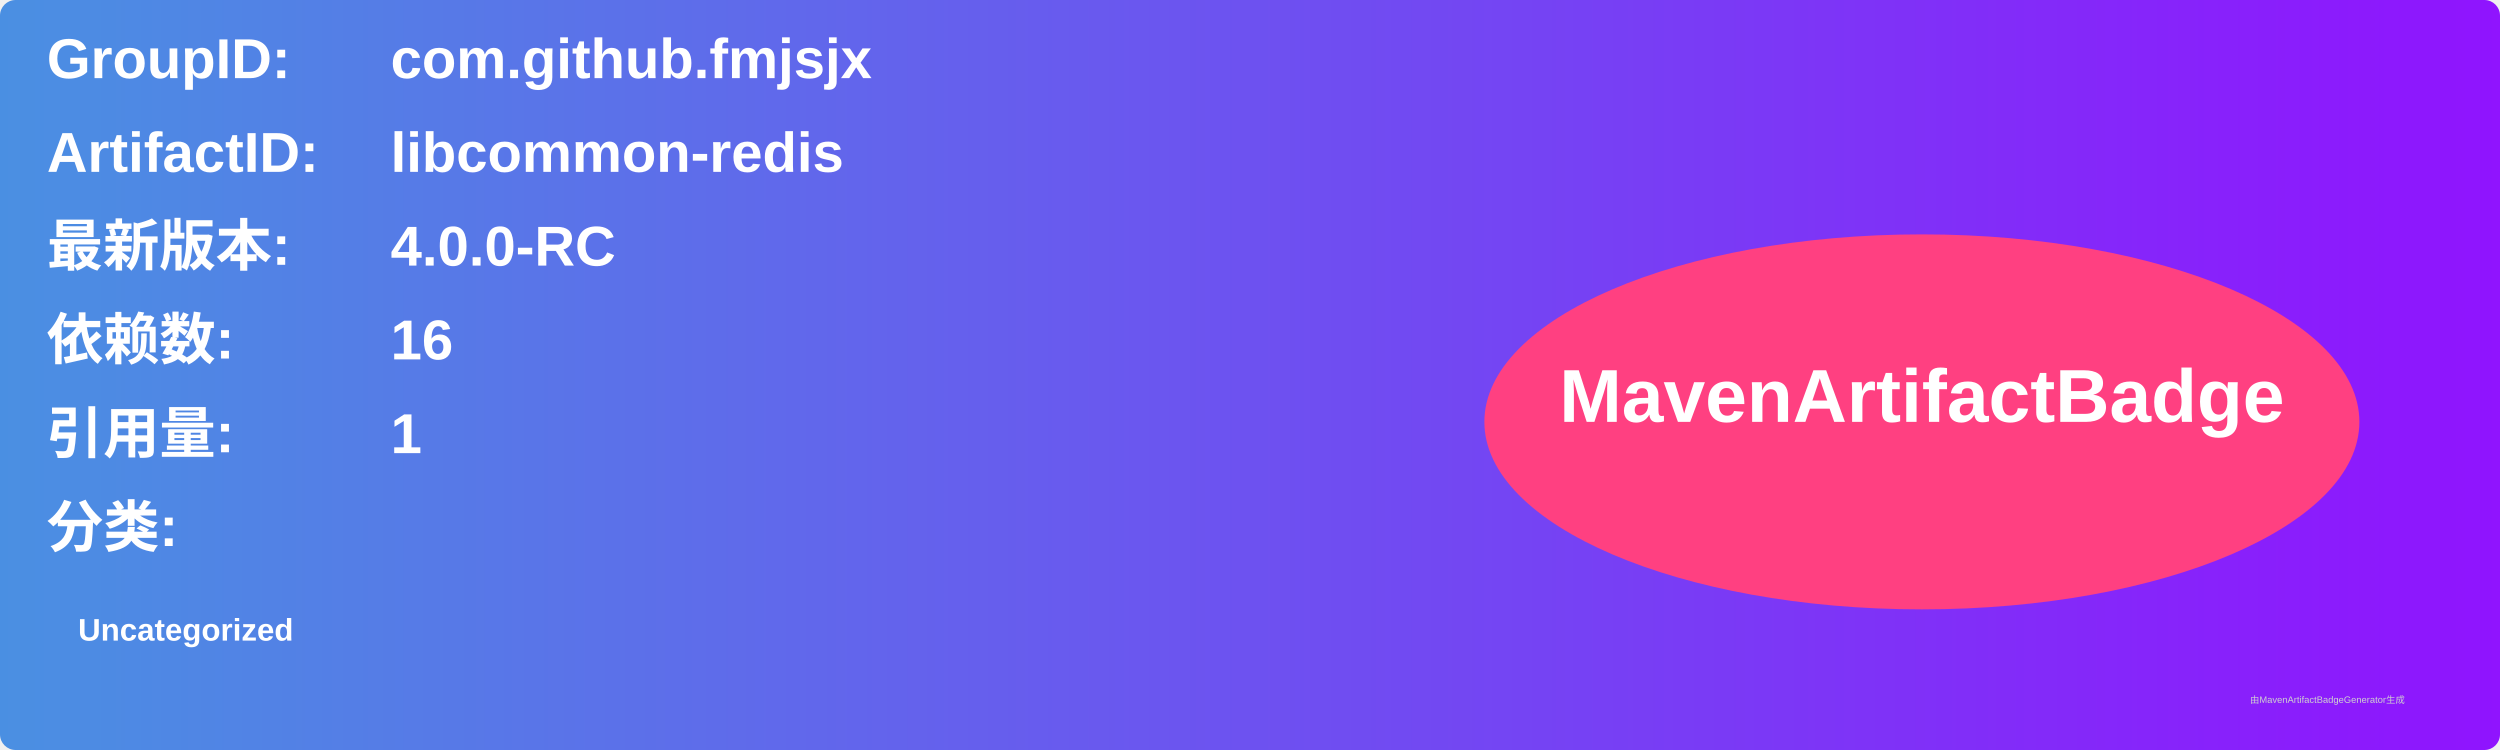
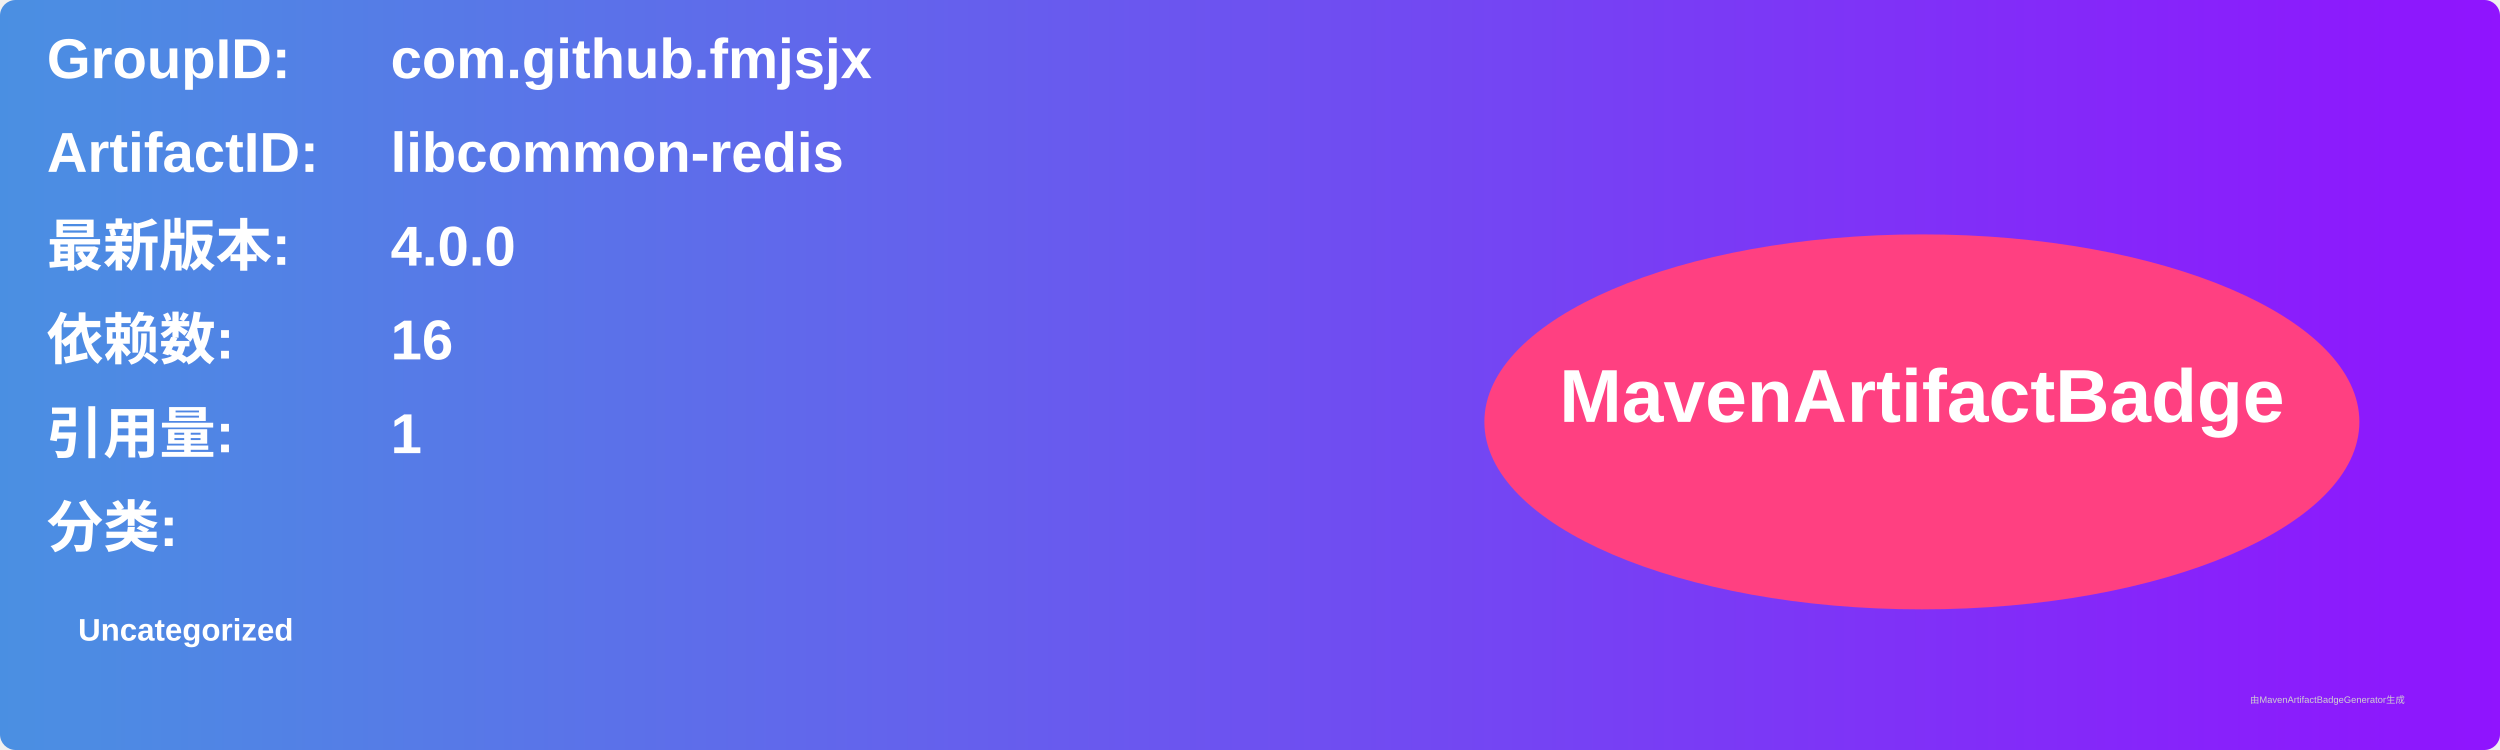
<svg xmlns="http://www.w3.org/2000/svg" width="800" height="240" viewBox="0 0 800 240">
  <linearGradient id="grad" x1="0%" y1="0%" x2="100%" y2="0%">
    <stop offset="0%" stop-color="#4a90e2" />
    <stop offset="100%" stop-color="#9013fe" />
  </linearGradient>
  <rect width="100%" height="100%" rx="5" ry="5" fill="url(#grad)" />
  <g transform="translate(15, 15)">
    <text x="0" y="10" font-family="Arial" font-size="18" fill="white" font-weight="bold" width="260">GroupID:</text>
    <text x="110" y="10" font-family="Arial" font-size="18" fill="white" font-weight="bold" width="460">com.github.fmjsjx</text>
    <text x="0" y="40" font-family="Arial" font-size="18" fill="white" font-weight="bold" width="260">ArtifactID:</text>
    <text x="110" y="40" font-family="Arial" font-size="18" fill="white" font-weight="bold" width="460">libcommon-redis</text>
    <text x="0" y="70" font-family="Arial" font-size="18" fill="white" font-weight="bold">最新版本:</text>
    <text x="110" y="70" font-family="Arial" font-size="18" fill="white" font-weight="bold">
-       <tspan font-weight="bold">4.0.0-RC</tspan>
+       <tspan font-weight="bold">4.0.0</tspan>
    </text>
    <text x="0" y="100" font-family="Arial" font-size="18" fill="white" font-weight="bold">依赖数: </text>
    <text x="110" y="100" font-family="Arial" font-size="18" fill="white">
      <tspan font-weight="bold">16</tspan>
    </text>
    <text x="0" y="130" font-family="Arial" font-size="18" fill="white" font-weight="bold">引用量: </text>
    <text x="110" y="130" font-family="Arial" font-size="18" fill="white">
      <tspan font-weight="bold">1</tspan>
    </text>
    <text x="0" y="160" font-family="Arial" font-size="18" fill="white" font-weight="bold">分类:</text>
    <text x="10" y="190" font-family="Arial" font-size="10" fill="white">
      <tspan font-weight="bold">Uncategorized</tspan>
    </text>
    <ellipse cx="600" cy="120" rx="140" ry="60" fill="#ff4081" />
    <text x="600" y="120" text-anchor="middle" font-family="Arial" font-size="24" fill="white" font-weight="bold">MavenArtifactBadge</text>
  </g>
  <text x="720" y="225" font-family="Arial" font-size="3" fill="#d0d0d0">由MavenArtifactBadgeGenerator生成</text>
</svg>
